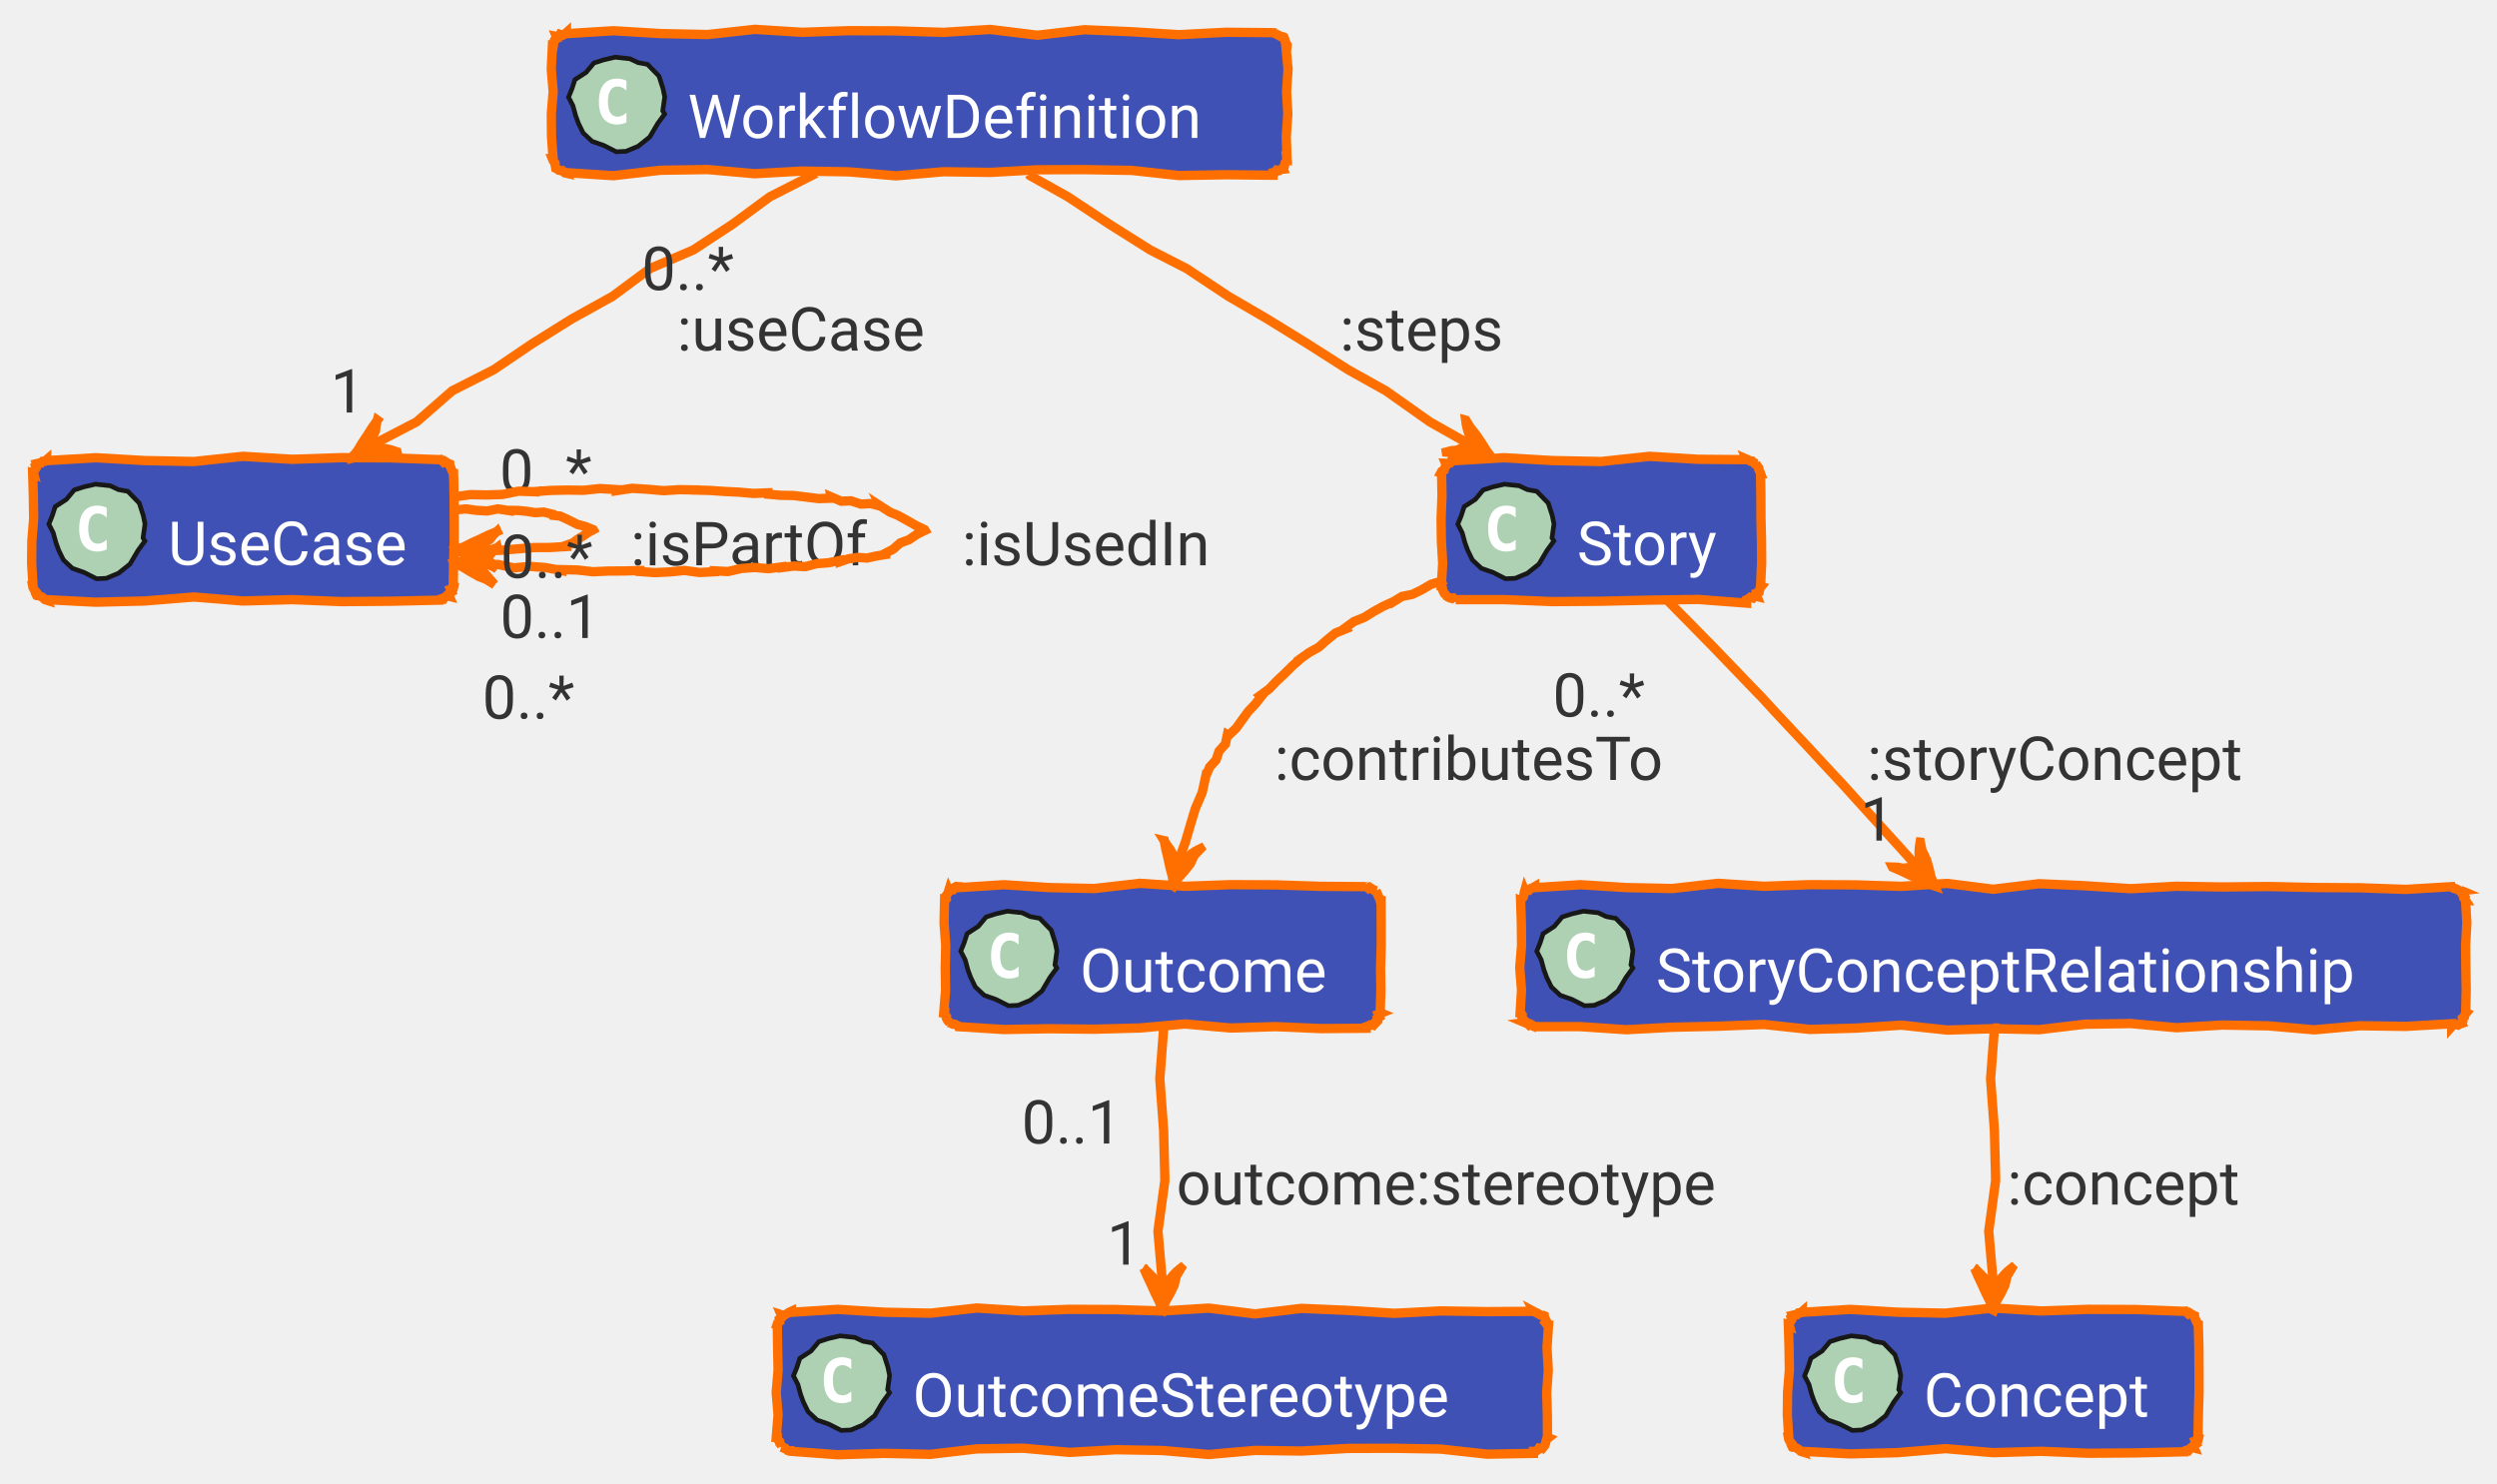
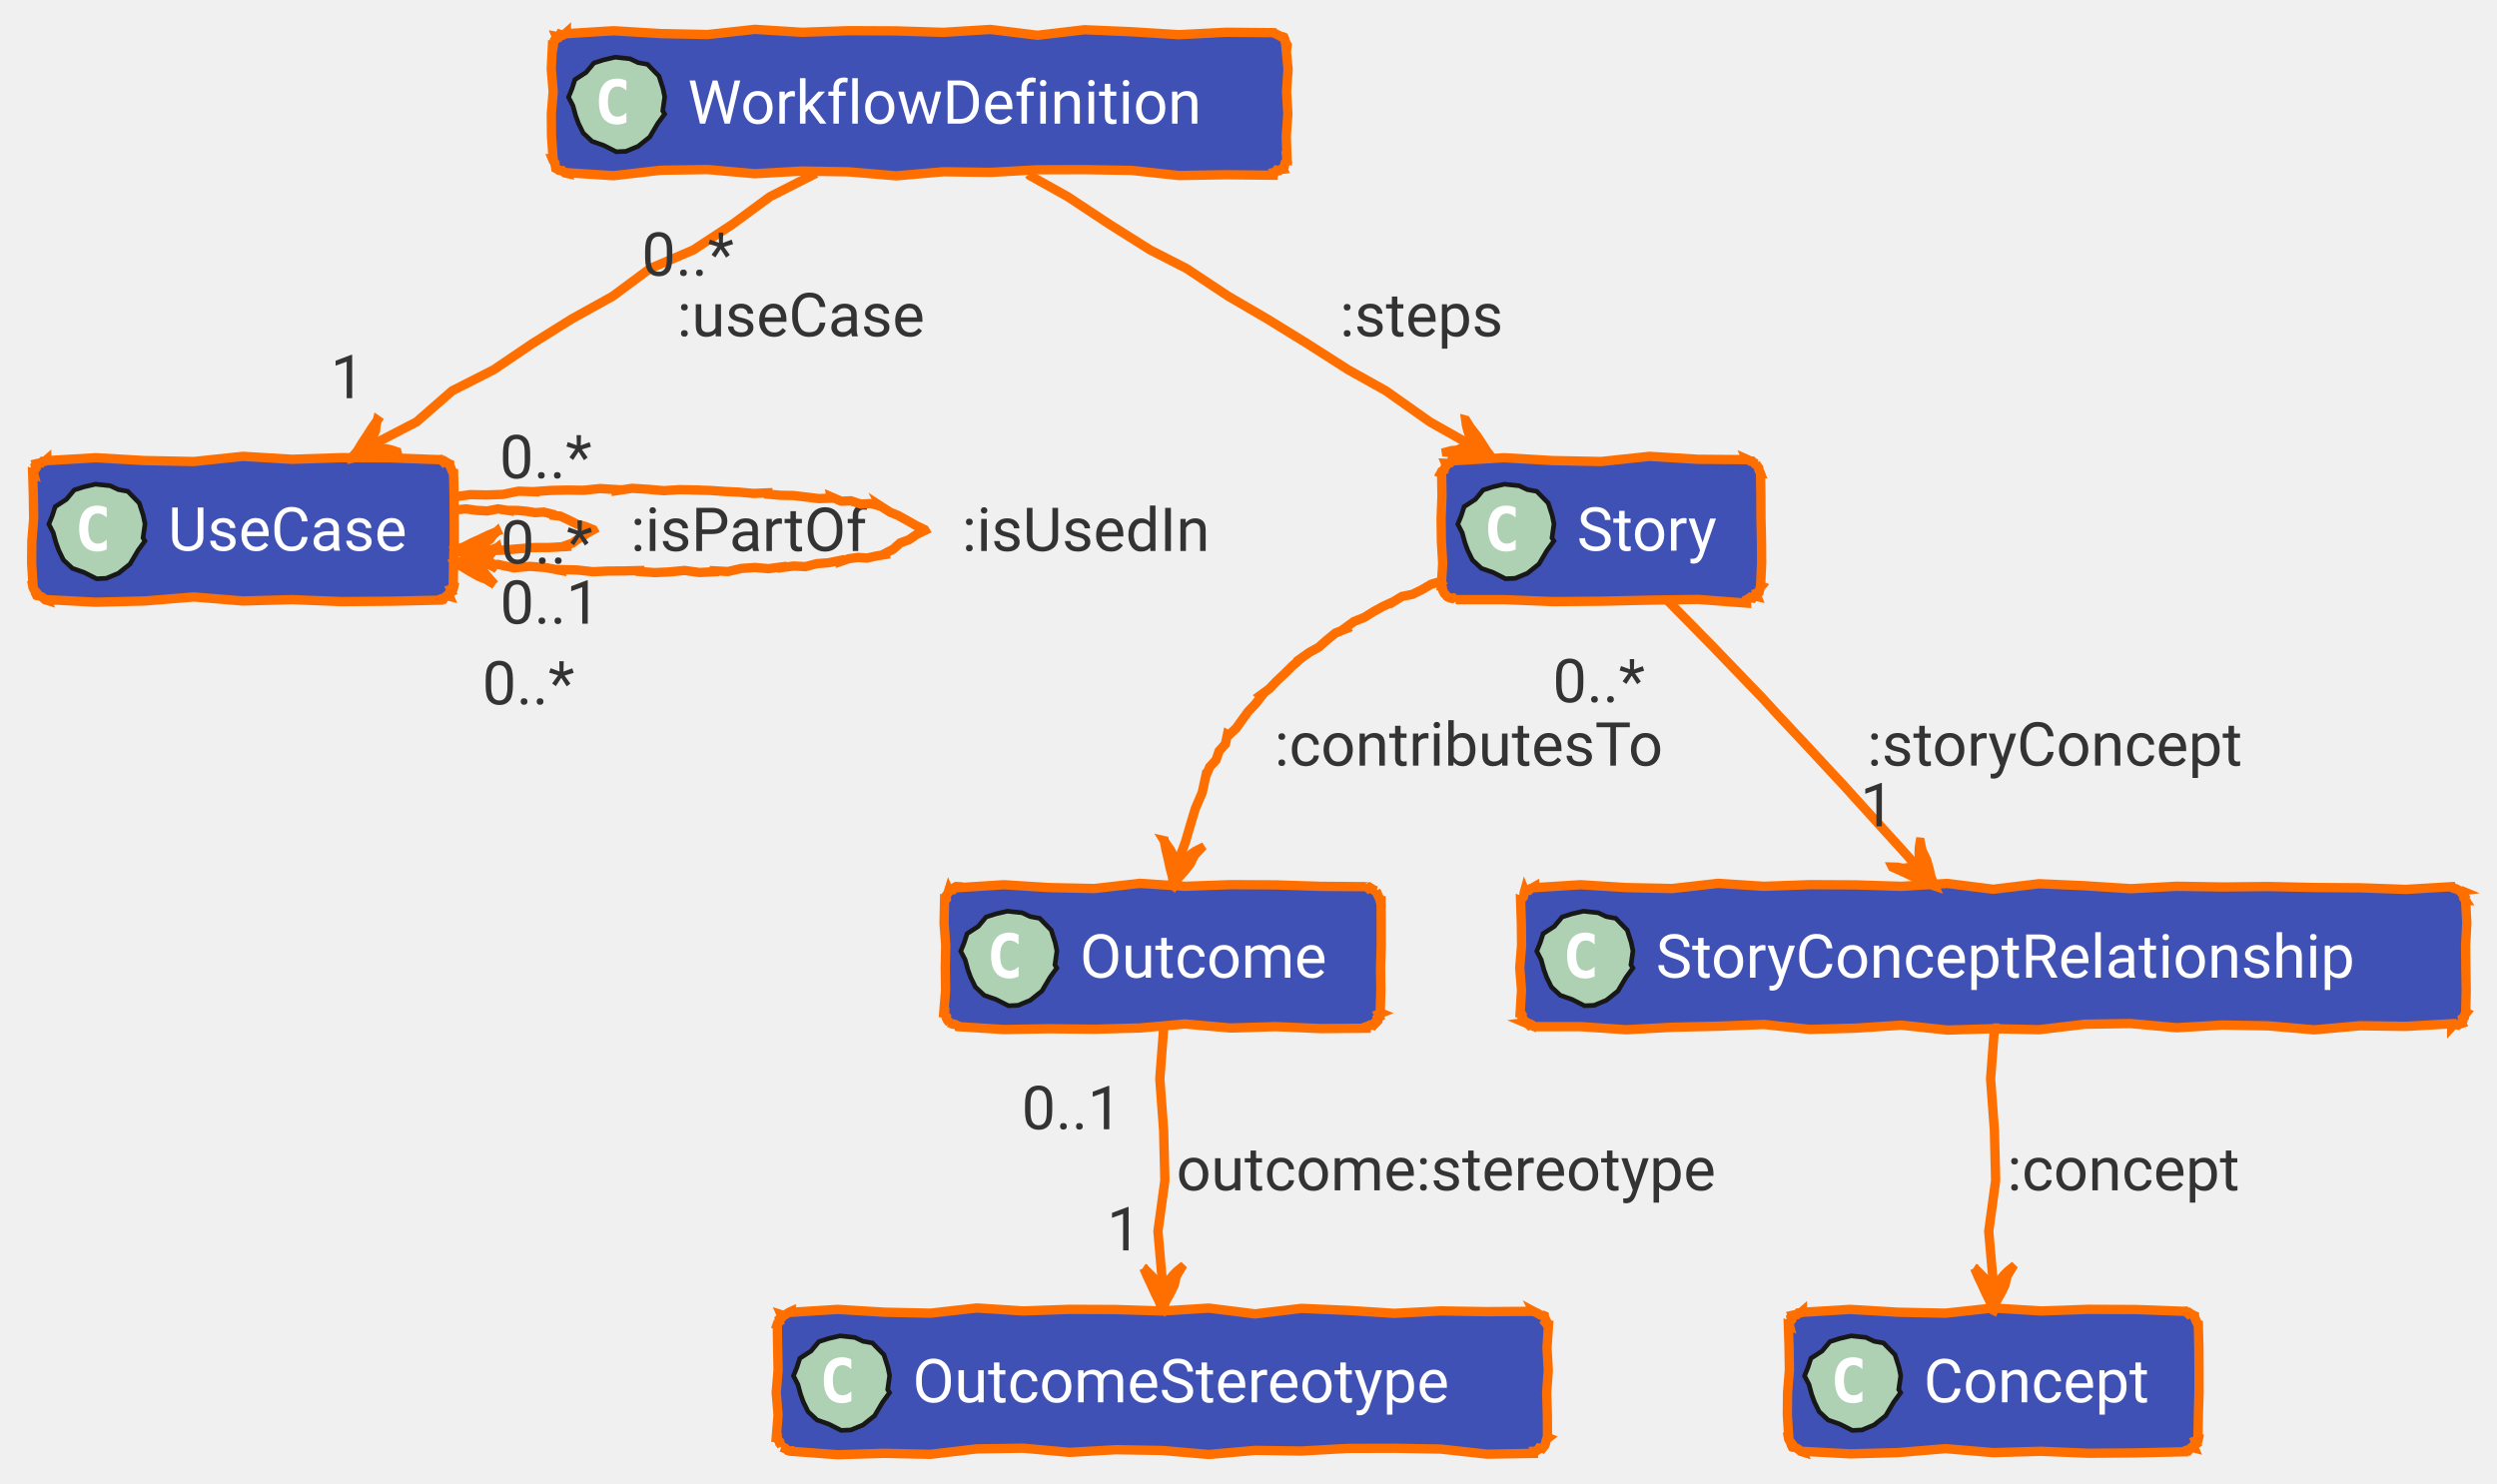
<svg xmlns="http://www.w3.org/2000/svg" xmlns:xlink="http://www.w3.org/1999/xlink" contentStyleType="text/css" data-diagram-type="CLASS" height="318px" preserveAspectRatio="none" style="width:535px;height:318px;" version="1.1" viewBox="0 0 535 318" width="535px" zoomAndPan="magnify">
  <defs />
  <g>
    <g class="entity" data-qualified-name="WorkflowDefinition" data-source-line="62" id="ent0002">
      <a href="/concept/workflow/#ontology" target="_top" title="/concept/workflow/#ontology" xlink:actuate="onRequest" xlink:href="/concept/workflow/#ontology" xlink:show="new" xlink:title="/concept/workflow/#ontology" xlink:type="simple">
        <polygon fill="#4051B5" points="121.35,7,121.35,7.21,131.444,6.586,141.537,7.193,151.631,7.4,161.725,6.287,171.818,6.922,181.912,6.574,192.006,6.617,202.099,6.932,212.193,6.309,222.286,7.554,232.38,6.37,242.474,6.802,252.567,7.432,262.661,6.914,272.755,7,272.764,7.021,273.175,7.166,273.626,7.407,274.058,7.601,274.527,7.883,274.876,7.879,275.083,7.964,275.261,8.39,275.306,8.76,275.546,9.211,275.795,9.665,275.755,10,275.514,10,275.981,14.8,275.656,19.6,275.933,24.4,275.59,29.2,275.755,34,275.734,33.991,275.807,34.519,275.388,34.842,275.26,35.286,275.156,35.74,274.876,36.121,274.929,36.249,274.451,36.296,274.064,36.561,273.53,36.472,273.215,36.912,272.755,37,272.755,37.548,262.661,37.444,252.567,37.613,242.474,36.517,232.38,36.348,222.286,36.379,212.193,36.941,202.099,36.803,192.006,37.681,181.912,36.825,171.818,36.657,161.725,37.228,151.631,36.333,141.537,36.481,131.444,37.649,121.35,37,121.406,37.134,121.019,37.05,120.46,36.549,120.118,36.571,119.728,36.479,119.229,36.121,119.083,36.061,119.023,35.685,118.916,35.289,118.902,34.932,118.524,34.424,118.35,34,118.504,34,118.165,29.2,118.124,24.4,118.518,19.6,118.111,14.8,118.35,10,118.507,10.065,118.589,9.602,118.619,9.117,118.768,8.682,119.194,8.361,119.229,7.879,119.191,7.787,119.728,7.885,120.007,7.357,120.58,7.542,120.987,7.325,121.35,7" style="stroke:#FF6F00;stroke-width:2;" />
        <polygon fill="#ADD1B2" points="142.405,24.432,140.939,26.435,139.206,29.369,136.726,31.346,134.12,32.427,132.043,32.521,129.372,31.169,126.853,30.285,124.941,28.492,123.937,26.439,123.342,24.804,122.76,22.669,121.814,20.831,122.541,19.037,123.177,17.072,125.567,15.518,127.249,13.501,129.33,12.831,131.805,12.255,134.978,12.597,136.715,13.417,138.736,13.788,141.193,16.305,142.049,18.963,142.421,20.776,142,23.764" style="stroke:#181818;stroke-width:1;" />
        <path d="M134.209,26.234 Q133.772,26.453 133.272,26.562 Q132.787,26.688 132.256,26.688 Q130.334,26.688 129.319,25.422 Q128.319,24.156 128.319,21.766 Q128.319,19.375 129.319,18.109 Q130.334,16.844 132.256,16.844 Q132.787,16.844 133.287,16.969 Q133.787,17.078 134.209,17.312 L134.209,19.391 Q133.725,18.953 133.272,18.75 Q132.819,18.531 132.334,18.531 Q131.319,18.531 130.787,19.359 Q130.256,20.172 130.256,21.766 Q130.256,23.375 130.787,24.188 Q131.319,25 132.334,25 Q132.819,25 133.272,24.797 Q133.725,24.594 134.209,24.141 L134.209,26.234 Z " fill="#FFFFFF" />
-         <text fill="#FFFFFF" font-family="'Roboto'" font-size="13" lengthAdjust="spacing" textLength="123.405" x="147.35" y="29.566">WorkflowDefinition</text>
+         <text fill="#FFFFFF" font-family="'Roboto'" font-size="13" lengthAdjust="spacing" textLength="123.405" x="147.35" y="26.5">WorkflowDefinition</text>
      </a>
    </g>
    <g class="entity" data-qualified-name="UseCase" data-source-line="63" id="ent0003">
      <a href="/concept/use-case/#ontology" target="_top" title="/concept/use-case/#ontology" xlink:actuate="onRequest" xlink:href="/concept/use-case/#ontology" xlink:show="new" xlink:title="/concept/use-case/#ontology" xlink:type="simple">
        <polygon fill="#4051B5" points="10,98.5,10,98.71,20.513,98.086,31.025,98.693,41.538,98.9,52.05,97.787,62.563,98.422,73.075,98.073,83.588,98.117,94.101,98.5,94.092,98.479,94.437,98.463,95.02,99.022,95.293,98.833,95.772,99.142,96.222,99.379,96.355,99.434,96.371,99.792,96.594,100.236,96.739,100.647,96.98,101.099,97.101,101.5,97.18,101.5,97.296,106.3,97.324,111.1,97.327,115.9,97.186,120.7,97.101,125.5,97.243,125.559,97.141,126.014,96.527,126.257,96.782,126.859,96.306,127.159,96.222,127.621,96.29,127.786,95.734,127.645,95.365,127.952,95.044,128.377,94.519,128.309,94.101,128.5,94.101,128.605,83.588,128.839,73.075,128.916,62.563,128.496,52.05,128.787,41.538,127.928,31.025,128.784,20.513,129.048,10,128.5,10.057,128.637,9.654,128.513,9.09,128,8.644,127.772,8.224,127.606,7.879,127.621,7.861,127.614,7.642,127.172,7.737,126.86,7.298,126.326,7.07,125.88,7,125.5,7.076,125.5,6.778,120.7,6.827,115.9,7.216,111.1,7.145,106.3,7,101.5,7.226,101.594,7.077,101.035,7.45,100.692,7.709,100.302,7.558,99.743,7.879,99.379,7.867,99.349,8.319,99.242,8.81,99.228,9.151,98.85,9.635,98.818,10,98.5" style="stroke:#FF6F00;stroke-width:2;" />
        <polygon fill="#ADD1B2" points="31.055,115.932,29.589,117.935,27.856,120.869,25.376,122.846,22.77,123.927,20.693,124.021,18.022,122.669,15.503,121.785,13.591,119.992,12.587,117.939,11.992,116.304,11.41,114.169,10.464,112.331,11.191,110.537,11.828,108.572,14.217,107.018,15.899,105.001,17.98,104.331,20.455,103.755,23.628,104.097,25.366,104.917,27.386,105.288,29.843,107.805,30.699,110.463,31.071,112.276,30.65,115.263" style="stroke:#181818;stroke-width:1;" />
        <path d="M22.859,117.734 Q22.422,117.953 21.922,118.062 Q21.438,118.188 20.906,118.188 Q18.984,118.188 17.969,116.922 Q16.969,115.656 16.969,113.266 Q16.969,110.875 17.969,109.609 Q18.984,108.344 20.906,108.344 Q21.438,108.344 21.938,108.469 Q22.438,108.578 22.859,108.812 L22.859,110.891 Q22.375,110.453 21.922,110.25 Q21.469,110.031 20.984,110.031 Q19.969,110.031 19.438,110.859 Q18.906,111.672 18.906,113.266 Q18.906,114.875 19.438,115.688 Q19.969,116.5 20.984,116.5 Q21.469,116.5 21.922,116.297 Q22.375,116.094 22.859,115.641 L22.859,117.734 Z " fill="#FFFFFF" />
-         <text fill="#FFFFFF" font-family="'Roboto'" font-size="13" lengthAdjust="spacing" textLength="56.101" x="36" y="121.066">UseCase</text>
+         <text fill="#FFFFFF" font-family="'Roboto'" font-size="13" lengthAdjust="spacing" textLength="56.101" x="36" y="118.001">UseCase</text>
      </a>
    </g>
    <g class="entity" data-qualified-name="Story" data-source-line="64" id="ent0004">
      <a href="/concept/story/#ontology" target="_top" title="/concept/story/#ontology" xlink:actuate="onRequest" xlink:href="/concept/story/#ontology" xlink:show="new" xlink:title="/concept/story/#ontology" xlink:type="simple">
        <polygon fill="#4051B5" points="311.88,98.5,311.88,98.71,322.27,98.086,332.66,98.693,343.05,98.9,353.44,97.787,363.831,98.422,374.221,98.5,374.166,98.369,374.596,98.558,375.061,98.831,375.405,98.814,375.988,99.373,376.342,99.379,376.148,99.298,376.457,99.778,376.827,100.282,376.843,100.641,377.066,101.084,377.221,101.5,377.21,101.5,377.28,106.3,377.3,111.1,377.416,115.9,377.445,120.7,377.221,125.5,377.43,125.587,377.123,125.957,377.012,126.408,376.91,126.862,376.296,127.105,376.342,127.621,376.429,127.83,375.88,127.706,375.562,128.137,375.006,127.996,374.636,128.303,374.221,128.5,374.221,129.242,363.831,128.451,353.44,128.605,343.05,128.839,332.66,128.916,322.27,128.496,311.88,128.5,311.917,128.589,311.383,128.148,311.068,128.236,310.677,128.142,310.24,127.934,309.759,127.621,309.947,127.7,309.434,127.135,309.206,126.69,309.04,126.269,309.038,125.917,308.88,125.5,308.815,125.5,309.107,120.7,308.822,115.9,308.766,111.1,308.956,106.3,308.88,101.5,308.675,101.415,308.896,101.01,309.431,100.734,309.541,100.283,309.809,99.897,309.759,99.379,309.718,99.28,310.224,99.301,310.683,99.209,310.971,98.706,311.443,98.646,311.88,98.5" style="stroke:#FF6F00;stroke-width:2;" />
        <polygon fill="#ADD1B2" points="332.935,115.932,331.469,117.935,329.736,120.869,327.256,122.846,324.65,123.927,322.573,124.021,319.902,122.669,317.383,121.785,315.471,119.992,314.467,117.939,313.872,116.304,313.29,114.169,312.344,112.331,313.071,110.537,313.707,108.572,316.098,107.018,317.779,105.001,319.86,104.331,322.335,103.755,325.508,104.097,327.245,104.917,329.266,105.288,331.723,107.805,332.579,110.463,332.951,112.276,332.53,115.263" style="stroke:#181818;stroke-width:1;" />
        <path d="M324.739,117.734 Q324.302,117.953 323.802,118.062 Q323.317,118.188 322.786,118.188 Q320.864,118.188 319.849,116.922 Q318.849,115.656 318.849,113.266 Q318.849,110.875 319.849,109.609 Q320.864,108.344 322.786,108.344 Q323.317,108.344 323.817,108.469 Q324.317,108.578 324.739,108.812 L324.739,110.891 Q324.255,110.453 323.802,110.25 Q323.349,110.031 322.864,110.031 Q321.849,110.031 321.317,110.859 Q320.786,111.672 320.786,113.266 Q320.786,114.875 321.317,115.688 Q321.849,116.5 322.864,116.5 Q323.349,116.5 323.802,116.297 Q324.255,116.094 324.739,115.641 L324.739,117.734 Z " fill="#FFFFFF" />
-         <text fill="#FFFFFF" font-family="'Roboto'" font-size="13" lengthAdjust="spacing" textLength="34.341" x="337.88" y="121.066">Story</text>
+         <text fill="#FFFFFF" font-family="'Roboto'" font-size="13" lengthAdjust="spacing" textLength="34.341" x="337.88" y="118.001">Story</text>
      </a>
    </g>
    <g class="entity" data-qualified-name="Outcome" data-source-line="65" id="ent0005">
      <a href="/concept/outcome/#ontology" target="_top" title="/concept/outcome/#ontology" xlink:actuate="onRequest" xlink:href="/concept/outcome/#ontology" xlink:show="new" xlink:title="/concept/outcome/#ontology" xlink:type="simple">
        <polygon fill="#4051B5" points="205.38,190,205.38,190.21,215.083,189.586,224.787,190.193,234.49,190.4,244.194,189.287,253.898,189.922,263.601,189.573,273.305,189.617,283.008,189.932,292.712,190,292.623,189.787,293.206,190.346,293.48,190.157,293.959,190.466,294.464,190.836,294.833,190.879,294.806,190.868,295.03,191.312,295.175,191.723,295.415,192.174,295.61,192.606,295.712,193,295.907,193,295.935,197.8,295.938,202.6,295.796,207.4,295.866,212.2,295.712,217,295.928,217.09,295.314,217.332,295.569,217.935,295.093,218.235,295.173,218.765,294.833,219.121,294.77,218.969,294.4,219.276,294.079,219.701,293.554,219.633,293.149,219.857,292.712,220,292.712,220.339,283.008,220.416,273.305,219.996,263.601,220.287,253.898,219.428,244.194,220.284,234.49,220.548,224.787,220.445,215.083,220.613,205.38,220,205.318,219.851,204.873,219.623,204.452,219.457,204.1,219.455,203.658,219.237,203.259,219.121,203.469,219.208,203.029,218.675,202.802,218.229,202.802,217.878,202.35,217.339,202.38,217,202.207,217,202.596,212.2,202.525,207.4,202.625,202.6,202.273,197.8,202.38,193,202.478,193.041,202.738,192.651,202.586,192.091,202.878,191.715,203.122,191.319,203.259,190.879,203.342,191.079,203.682,190.702,204.166,190.67,204.461,190.181,204.869,189.967,205.38,190" style="stroke:#FF6F00;stroke-width:2;" />
        <polygon fill="#ADD1B2" points="226.435,207.432,224.969,209.435,223.236,212.369,220.756,214.346,218.15,215.427,216.073,215.521,213.402,214.169,210.883,213.285,208.97,211.492,207.967,209.439,207.372,207.804,206.79,205.669,205.844,203.831,206.571,202.037,207.208,200.072,209.597,198.518,211.279,196.501,213.36,195.831,215.835,195.255,219.008,195.597,220.745,196.417,222.766,196.788,225.223,199.305,226.079,201.963,226.451,203.776,226.03,206.763" style="stroke:#181818;stroke-width:1;" />
        <path d="M218.239,209.234 Q217.802,209.453 217.302,209.562 Q216.817,209.688 216.286,209.688 Q214.364,209.688 213.349,208.422 Q212.349,207.156 212.349,204.766 Q212.349,202.375 213.349,201.109 Q214.364,199.844 216.286,199.844 Q216.817,199.844 217.317,199.969 Q217.817,200.078 218.239,200.312 L218.239,202.391 Q217.755,201.953 217.302,201.75 Q216.849,201.531 216.364,201.531 Q215.349,201.531 214.817,202.359 Q214.286,203.172 214.286,204.766 Q214.286,206.375 214.817,207.188 Q215.349,208 216.364,208 Q216.849,208 217.302,207.797 Q217.755,207.594 218.239,207.141 L218.239,209.234 Z " fill="#FFFFFF" />
-         <text fill="#FFFFFF" font-family="'Roboto'" font-size="13" lengthAdjust="spacing" textLength="59.331" x="231.38" y="212.566">Outcome</text>
+         <text fill="#FFFFFF" font-family="'Roboto'" font-size="13" lengthAdjust="spacing" textLength="59.331" x="231.38" y="209.5">Outcome</text>
      </a>
    </g>
    <g class="entity" data-qualified-name="OutcomeStereotype" data-source-line="66" id="ent0006">
      <a href="/concept/outcome/outcome-stereotype/#ontology" target="_top" title="/concept/outcome/outcome-stereotype/#ontology" xlink:actuate="onRequest" xlink:href="/concept/outcome/outcome-stereotype/#ontology" xlink:show="new" xlink:title="/concept/outcome/outcome-stereotype/#ontology" xlink:type="simple">
        <polygon fill="#4051B5" points="169.54,281,169.54,281.21,179.478,280.586,189.417,281.193,199.355,281.4,209.294,280.287,219.232,280.922,229.171,280.574,239.109,280.616,249.048,280.932,258.986,280.309,268.925,281.554,278.863,280.37,288.802,280.802,298.74,281.432,308.679,280.914,318.617,281.068,328.556,281,328.551,280.99,329.003,281.231,329.435,281.425,329.903,281.708,330.338,281.91,330.677,281.879,330.886,281.965,330.931,282.335,331.171,282.786,331.42,283.241,331.158,283.484,331.556,284,331.782,284,331.457,288.8,331.734,293.6,331.391,298.4,331.533,303.2,331.556,308,331.784,308.095,331.365,308.418,331.237,308.862,331.133,309.316,330.981,309.75,330.677,310.121,330.676,310.12,330.289,310.385,329.755,310.296,329.44,310.736,329.05,310.993,328.556,311,328.556,311.445,318.617,311.613,308.679,310.517,298.74,310.348,288.802,310.379,278.863,310.941,268.925,310.803,258.986,311.681,249.048,310.825,239.109,310.657,229.171,311.228,219.232,310.333,209.294,310.481,199.355,311.649,189.417,311.436,179.478,311.735,169.54,311,169.499,310.901,169.156,310.923,168.767,310.83,168.207,310.327,167.831,310.267,167.419,310.121,167.458,310.137,167.444,309.78,167.066,309.272,167.034,308.908,166.545,308.354,166.54,308,166.314,308,166.708,303.2,166.301,298.4,166.71,293.6,166.609,288.8,166.54,284,166.458,283.966,166.607,283.531,167.033,283.21,166.975,282.689,167.425,282.378,167.419,281.879,167.348,281.709,167.922,281.893,168.329,281.676,168.723,281.427,169.122,281.19,169.54,281" style="stroke:#FF6F00;stroke-width:2;" />
        <polygon fill="#ADD1B2" points="190.595,298.432,189.129,300.435,187.396,303.369,184.916,305.346,182.31,306.427,180.233,306.521,177.562,305.169,175.043,304.285,173.131,302.492,172.127,300.439,171.532,298.804,170.95,296.669,170.004,294.831,170.731,293.037,171.368,291.072,173.757,289.518,175.439,287.501,177.52,286.831,179.995,286.255,183.168,286.597,184.905,287.417,186.926,287.788,189.383,290.305,190.239,292.963,190.611,294.776,190.19,297.764" style="stroke:#181818;stroke-width:1;" />
        <path d="M182.399,300.234 Q181.962,300.453 181.462,300.562 Q180.977,300.688 180.446,300.688 Q178.524,300.688 177.509,299.422 Q176.509,298.156 176.509,295.766 Q176.509,293.375 177.509,292.109 Q178.524,290.844 180.446,290.844 Q180.977,290.844 181.477,290.969 Q181.977,291.078 182.399,291.312 L182.399,293.391 Q181.915,292.953 181.462,292.75 Q181.009,292.531 180.524,292.531 Q179.509,292.531 178.977,293.359 Q178.446,294.172 178.446,295.766 Q178.446,297.375 178.977,298.188 Q179.509,299 180.524,299 Q181.009,299 181.462,298.797 Q181.915,298.594 182.399,298.141 L182.399,300.234 Z " fill="#FFFFFF" />
-         <text fill="#FFFFFF" font-family="'Roboto'" font-size="13" lengthAdjust="spacing" textLength="131.016" x="195.54" y="303.566">OutcomeStereotype</text>
+         <text fill="#FFFFFF" font-family="'Roboto'" font-size="13" lengthAdjust="spacing" textLength="131.016" x="195.54" y="300.5">OutcomeStereotype</text>
      </a>
    </g>
    <g class="entity" data-qualified-name="Concept" data-source-line="67" id="ent0007">
      <a href="/concept/concept/#ontology" target="_top" title="/concept/concept/#ontology" xlink:actuate="onRequest" xlink:href="/concept/concept/#ontology" xlink:show="new" xlink:title="/concept/concept/#ontology" xlink:type="simple">
        <polygon fill="#4051B5" points="386.17,281,386.17,281.21,396.391,280.586,406.611,281.193,416.832,281.4,427.052,280.287,437.273,280.922,447.493,280.574,457.714,280.616,467.935,281,467.926,280.979,468.271,280.963,468.854,281.522,469.127,281.333,469.606,281.642,470.056,281.879,470.189,281.934,470.205,282.292,470.428,282.736,470.573,283.147,470.814,283.599,470.935,284,471.014,284,471.13,288.8,471.158,293.6,471.161,298.4,471.019,303.2,470.935,308,471.077,308.059,470.975,308.514,470.361,308.757,470.616,309.359,470.14,309.659,470.056,310.121,470.124,310.286,469.569,310.145,469.199,310.452,468.878,310.877,468.353,310.809,467.935,311,467.935,311.105,457.714,311.339,447.493,311.416,437.273,310.996,427.052,311.287,416.832,310.428,406.611,311.284,396.391,311.548,386.17,311,386.227,311.137,385.824,311.013,385.26,310.5,384.814,310.272,384.394,310.106,384.049,310.121,384.031,310.114,383.812,309.672,383.907,309.36,383.468,308.826,383.24,308.38,383.17,308,383.246,308,382.948,303.2,382.997,298.4,383.386,293.6,383.315,288.8,383.17,284,383.396,284.094,383.247,283.535,383.62,283.192,383.879,282.803,383.728,282.243,384.049,281.879,384.036,281.849,384.489,281.742,384.98,281.728,385.321,281.35,385.805,281.318,386.17,281" style="stroke:#FF6F00;stroke-width:2;" />
        <polygon fill="#ADD1B2" points="407.225,298.432,405.759,300.435,404.026,303.369,401.546,305.346,398.94,306.427,396.863,306.521,394.192,305.169,391.673,304.285,389.76,302.492,388.757,300.439,388.162,298.804,387.58,296.669,386.634,294.831,387.361,293.037,387.998,291.072,390.387,289.518,392.069,287.501,394.15,286.831,396.625,286.255,399.798,286.597,401.536,287.417,403.556,287.788,406.013,290.305,406.869,292.963,407.241,294.776,406.82,297.764" style="stroke:#181818;stroke-width:1;" />
        <path d="M399.029,300.234 Q398.592,300.453 398.092,300.562 Q397.608,300.688 397.076,300.688 Q395.154,300.688 394.139,299.422 Q393.139,298.156 393.139,295.766 Q393.139,293.375 394.139,292.109 Q395.154,290.844 397.076,290.844 Q397.608,290.844 398.108,290.969 Q398.608,291.078 399.029,291.312 L399.029,293.391 Q398.545,292.953 398.092,292.75 Q397.639,292.531 397.154,292.531 Q396.139,292.531 395.608,293.359 Q395.076,294.172 395.076,295.766 Q395.076,297.375 395.608,298.188 Q396.139,299 397.154,299 Q397.639,299 398.092,298.797 Q398.545,298.594 399.029,298.141 L399.029,300.234 Z " fill="#FFFFFF" />
-         <text fill="#FFFFFF" font-family="'Roboto'" font-size="13" lengthAdjust="spacing" textLength="53.765" x="412.17" y="303.566">Concept</text>
+         <text fill="#FFFFFF" font-family="'Roboto'" font-size="13" lengthAdjust="spacing" textLength="53.765" x="412.17" y="300.5">Concept</text>
      </a>
    </g>
    <g class="entity" data-qualified-name="StoryConceptRelationship" data-source-line="68" id="ent0008">
      <a href="/concept/concept/story-concept-relationship/#ontology" target="_top" title="/concept/concept/story-concept-relationship/#ontology" xlink:actuate="onRequest" xlink:href="/concept/concept/story-concept-relationship/#ontology" xlink:show="new" xlink:title="/concept/concept/story-concept-relationship/#ontology" xlink:type="simple">
        <polygon fill="#4051B5" points="328.8,190,328.8,190.21,338.625,189.586,348.449,190.193,358.274,190.4,368.098,189.287,377.923,189.922,387.748,189.573,397.572,189.617,407.397,189.932,417.221,189.309,427.046,190.554,436.871,189.37,446.695,189.802,456.52,190.432,466.344,189.914,476.169,190.068,485.994,189.968,495.818,190.179,505.643,190.239,515.468,190.586,525.292,190,525.378,190.207,525.803,190.385,526.173,190.43,526.624,190.67,527.079,190.919,527.413,190.879,527.191,190.787,527.798,191.389,527.674,191.689,528.105,192.22,527.964,192.513,528.292,193,528.269,193,528.539,197.8,528.276,202.6,528.327,207.4,528.405,212.2,528.292,217,528.42,217.053,528.115,217.424,528.029,217.885,527.589,218.2,527.677,218.733,527.413,219.121,527.483,219.29,527.046,219.434,526.643,219.662,526.079,219.5,525.633,219.623,525.292,220,525.292,219.379,515.468,219.941,505.643,219.804,495.818,220.681,485.994,219.825,476.169,219.657,466.344,220.228,456.52,219.333,446.695,219.481,436.871,220.649,427.046,220.436,417.221,220.734,407.397,219.678,397.572,220.319,387.748,220.59,377.923,219.528,368.098,219.904,358.274,220.126,348.449,220.652,338.625,219.996,328.8,220,328.859,220.143,328.305,219.654,327.865,219.44,327.591,219.628,327.012,219.076,326.679,219.121,326.835,219.186,326.567,218.723,326.245,218.239,326.043,217.803,326.117,217.483,325.8,217,325.7,217,325.997,212.2,325.616,207.4,326.006,202.6,325.961,197.8,325.8,193,325.875,193.031,325.99,192.582,326.375,192.244,326.516,191.805,326.555,191.325,326.679,190.879,326.713,190.961,327.086,190.663,327.619,190.748,327.971,190.399,328.398,190.229,328.8,190" style="stroke:#FF6F00;stroke-width:2;" />
        <polygon fill="#ADD1B2" points="349.855,207.432,348.389,209.435,346.656,212.369,344.176,214.346,341.57,215.427,339.493,215.521,336.822,214.169,334.303,213.285,332.39,211.492,331.387,209.439,330.792,207.804,330.21,205.669,329.264,203.831,329.991,202.037,330.627,200.072,333.017,198.518,334.699,196.501,336.78,195.831,339.255,195.255,342.428,195.597,344.166,196.417,346.186,196.788,348.643,199.305,349.499,201.963,349.871,203.776,349.45,206.763" style="stroke:#181818;stroke-width:1;" />
        <path d="M341.659,209.234 Q341.222,209.453 340.722,209.562 Q340.238,209.688 339.706,209.688 Q337.784,209.688 336.769,208.422 Q335.769,207.156 335.769,204.766 Q335.769,202.375 336.769,201.109 Q337.784,199.844 339.706,199.844 Q340.238,199.844 340.738,199.969 Q341.238,200.078 341.659,200.312 L341.659,202.391 Q341.175,201.953 340.722,201.75 Q340.269,201.531 339.784,201.531 Q338.769,201.531 338.238,202.359 Q337.706,203.172 337.706,204.766 Q337.706,206.375 338.238,207.188 Q338.769,208 339.784,208 Q340.269,208 340.722,207.797 Q341.175,207.594 341.659,207.141 L341.659,209.234 Z " fill="#FFFFFF" />
-         <text fill="#FFFFFF" font-family="'Roboto'" font-size="13" lengthAdjust="spacing" textLength="168.492" x="354.8" y="212.566">StoryConceptRelationship</text>
+         <text fill="#FFFFFF" font-family="'Roboto'" font-size="13" lengthAdjust="spacing" textLength="168.492" x="354.8" y="209.5">StoryConceptRelationship</text>
      </a>
    </g>
    <g class="link" data-entity-1="ent0002" data-entity-2="ent0003" data-link-type="dependency" data-source-line="71" id="lnk9">
      <path d="M173.75,37.38 L173.897,37.618 L164.973,42.149 L156.912,48.077 L148.57,53.55 L139.303,57.526 L131.262,63.486 L122.531,68.329 L114.074,73.617 L105.808,79.214 L96.885,83.746 L89.27,90.397 L80.395,95.008" fill="none" style="stroke:#FF6F00;stroke-width:2;" />
      <polygon fill="#FF6F00" points="75.29,98.16,75.299,98.229,77.223,97.758,79.202,97.694,81.163,97.497,83.066,96.864,85.049,96.835,85.043,96.81,83.916,96.436,82.818,96.19,81.741,96.032,80.592,95.569,79.544,95.533,79.724,95.576,79.6,94.384,80.001,93.316,80.466,92.263,80.558,91.123,80.846,90.028,80.865,90.041,79.726,91.648,78.673,93.314,77.578,94.952,76.562,96.644,75.29,98.16" style="stroke:#FF6F00;stroke-width:2;" />
-       <text fill="#333333" font-family="'Roboto'" font-size="13" lengthAdjust="spacing" textLength="59.205" x="145.05" y="75.133">:useCase</text>
-       <text fill="#333333" font-family="'Roboto'" font-size="13" lengthAdjust="spacing" textLength="23.036" x="137.485" y="62.153">0..*</text>
-       <text fill="#333333" font-family="'Roboto'" font-size="13" lengthAdjust="spacing" textLength="8.271" x="70.828" y="88.396">1</text>
+       <text fill="#333333" font-family="'Roboto'" font-size="13" lengthAdjust="spacing" textLength="59.205" x="145.05" y="72.067">:useCase</text>
+       <text fill="#333333" font-family="'Roboto'" font-size="13" lengthAdjust="spacing" textLength="23.036" x="137.485" y="59.087">0..*</text>
+       <text fill="#333333" font-family="'Roboto'" font-size="13" lengthAdjust="spacing" textLength="8.271" x="70.828" y="85.33">1</text>
    </g>
    <g class="link" data-entity-1="ent0003" data-entity-2="ent0003" data-link-type="dependency" data-source-line="74" id="lnk10">
      <path d="M97.48,109.19 L97.482,109.283 L99.779,109.05 L102.087,109.364 L104.391,109.499 L106.684,109.048 L108.993,109.409 L108.99,109.375 L110.861,109.379 L112.746,109.556 L114.641,109.854 L116.501,109.737 L118.41,110.201 L118.497,110.431 L120.049,110.599 L121.855,111.439 L123.692,112.36 L125.349,112.805 L127.1,113.5 L127.115,113.526 L125.955,114.151 L124.864,114.895 L123.74,115.581 L122.679,116.377 L121.41,116.815 L121.427,117.113 L117.841,117.322 L114.244,117.339 L110.664,117.638 L107.084,117.949 L103.48,117.843" fill="none" style="stroke:#FF6F00;stroke-width:2;" />
      <polygon fill="#FF6F00" points="97.48,117.81,97.509,117.874,99.219,118.494,101.098,119.489,102.921,120.361,104.564,120.833,106.458,121.86,106.439,121.841,105.561,120.955,104.776,120.161,104.055,119.43,103.112,118.48,102.48,117.838,102.61,117.969,103.137,116.893,104.042,116.2,104.994,115.553,105.677,114.635,106.502,113.86,106.511,113.88,104.693,114.64,102.917,115.494,101.121,116.303,99.363,117.199,97.48,117.81" style="stroke:#FF6F00;stroke-width:2;" />
-       <text fill="#333333" font-family="'Roboto'" font-size="13" lengthAdjust="spacing" textLength="55.821" x="135.1" y="121.133">:isPartOf</text>
-       <text fill="#333333" font-family="'Roboto'" font-size="13" lengthAdjust="spacing" textLength="23.036" x="107.033" y="105.562">0..*</text>
-       <text fill="#333333" font-family="'Roboto'" font-size="13" lengthAdjust="spacing" textLength="24.807" x="107.146" y="136.721">0..1</text>
+       <text fill="#333333" font-family="'Roboto'" font-size="13" lengthAdjust="spacing" textLength="55.821" x="135.1" y="118.067">:isPartOf</text>
+       <text fill="#333333" font-family="'Roboto'" font-size="13" lengthAdjust="spacing" textLength="23.036" x="107.033" y="102.496">0..*</text>
+       <text fill="#333333" font-family="'Roboto'" font-size="13" lengthAdjust="spacing" textLength="24.807" x="107.146" y="133.655">0..1</text>
    </g>
    <g class="link" data-entity-1="ent0003" data-entity-2="ent0003" data-link-type="dependency" data-source-line="75" id="lnk11">
      <path d="M97.33,106.38 L97.335,106.473 L100.767,105.995 L104.23,106.063 L107.683,105.953 L111.102,105.258 L114.568,105.373 L114.567,105.338 L118.058,105.09 L121.554,105.016 L125.052,105.064 L128.54,104.694 L132.043,104.908 L132.044,105.154 L135.427,104.643 L138.814,104.851 L142.201,105.146 L145.586,104.932 L148.972,104.985 L148.973,105.016 L152.092,105.095 L155.216,105.312 L158.338,105.463 L161.465,105.741 L164.575,105.605 L164.601,105.902 L167.3,106.138 L169.983,106.182 L172.69,106.507 L175.398,106.845 L178.07,106.766 L178.02,106.45 L180.24,107.405 L182.292,107.318 L184.472,108.023 L186.521,107.912 L188.677,108.47 L188.663,108.443 L190.717,109.766 L192.436,110.463 L194.353,111.529 L196.286,112.627 L198.1,113.5 L198.195,113.659 L196.401,114.519 L194.771,115.65 L192.876,116.343 L191.375,117.689 L189.612,118.601 L189.656,118.841 L187.718,119.151 L185.802,119.579 L183.784,119.456 L181.841,119.737 L179.963,120.377 L179.936,120.102 L177.481,120.6 L174.996,120.788 L172.555,121.425 L170.038,121.296 L167.566,121.622 L167.559,121.47 L164.67,121.864 L161.75,121.607 L158.852,121.813 L155.977,122.472 L153.062,122.325 L153.064,122.519 L149.871,122.681 L146.672,122.242 L143.481,122.557 L140.287,122.707 L137.091,122.475 L137.086,122.265 L133.73,122.35 L130.374,122.366 L127.02,122.517 L123.653,122.142 L120.294,122.062 L120.306,122.267 L116.884,121.618 L113.484,121.366 L110.118,121.692 L106.691,120.953 L103.313,121.074" fill="none" style="stroke:#FF6F00;stroke-width:2;" />
      <polygon fill="#FF6F00" points="97.33,120.62,97.363,120.682,98.999,121.432,100.829,122.544,102.596,123.539,104.155,124.146,106.002,125.289,105.982,125.272,105.157,124.338,104.43,123.49,103.773,122.7,102.878,121.706,102.316,120.998,102.436,121.138,103.037,120.102,103.989,119.474,104.984,118.896,105.73,118.028,106.607,117.312,106.614,117.334,104.748,117.964,102.916,118.691,101.067,119.372,99.251,120.142,97.33,120.62" style="stroke:#FF6F00;stroke-width:2;" />
-       <text fill="#333333" font-family="'Roboto'" font-size="13" lengthAdjust="spacing" textLength="59.376" x="206.1" y="121.133">:isUsedIn</text>
-       <text fill="#333333" font-family="'Roboto'" font-size="13" lengthAdjust="spacing" textLength="23.036" x="107.231" y="123.841">0..*</text>
-       <text fill="#333333" font-family="'Roboto'" font-size="13" lengthAdjust="spacing" textLength="23.036" x="103.333" y="154.022">0..*</text>
+       <text fill="#333333" font-family="'Roboto'" font-size="13" lengthAdjust="spacing" textLength="59.376" x="206.1" y="118.067">:isUsedIn</text>
+       <text fill="#333333" font-family="'Roboto'" font-size="13" lengthAdjust="spacing" textLength="23.036" x="107.231" y="120.776">0..*</text>
+       <text fill="#333333" font-family="'Roboto'" font-size="13" lengthAdjust="spacing" textLength="23.036" x="103.333" y="150.956">0..*</text>
    </g>
    <g class="link" data-entity-1="ent0002" data-entity-2="ent0004" data-link-type="dependency" data-source-line="78" id="lnk12">
      <path d="M220.51,37.38 L220.656,37.619 L228.769,42.149 L237.74,48.08 L246.432,53.555 L254.204,57.53 L263.195,63.493 L271.499,68.337 L280.077,73.626 L288.844,79.225 L296.958,83.757 L306.373,90.413 L314.535,95.024" fill="none" style="stroke:#FF6F00;stroke-width:2;" />
      <polygon fill="#FF6F00" points="319.65,98.16,319.708,98.2,318.42,96.459,317.47,94.951,316.411,93.367,314.989,91.534,314.068,90.046,314.043,90.04,314.194,91.113,314.472,92.216,314.838,93.341,314.899,94.392,315.387,95.546,315.43,95.726,314.238,95.606,313.172,96.01,312.12,96.478,310.98,96.574,309.887,96.866,309.89,96.888,311.838,97.114,313.8,97.442,315.755,97.721,317.723,98.095,319.65,98.16" style="stroke:#FF6F00;stroke-width:2;" />
-       <text fill="#333333" font-family="'Roboto'" font-size="13" lengthAdjust="spacing" textLength="39.273" x="287.05" y="75.133">:steps</text>
+       <text fill="#333333" font-family="'Roboto'" font-size="13" lengthAdjust="spacing" textLength="39.273" x="287.05" y="72.067">:steps</text>
    </g>
    <g class="link" data-entity-1="ent0005" data-entity-2="ent0006" data-link-type="dependency" data-source-line="81" id="lnk13">
      <path d="M249.05,220.3 L249.33,220.3 L248.498,231.188 L249.308,242.076 L249.583,252.964 L248.099,263.852 L249.05,274.74" fill="none" style="stroke:#FF6F00;stroke-width:2;" />
      <polygon fill="#FF6F00" points="249.05,280.74,249.114,280.769,249.724,278.884,250.709,277.166,251.572,275.394,252.033,273.443,253.05,271.74,253.032,271.722,252.149,272.44,251.36,273.25,250.634,274.124,249.687,274.777,249.05,275.74,249.18,275.87,248.101,274.791,247.403,274.093,246.752,273.442,245.83,272.52,245.05,271.74,245.071,271.749,245.84,273.536,246.704,275.364,247.523,277.172,248.428,279.019,249.05,280.74" style="stroke:#FF6F00;stroke-width:2;" />
-       <text fill="#333333" font-family="'Roboto'" font-size="13" lengthAdjust="spacing" textLength="131.638" x="252.05" y="258.133">outcome:stereotype</text>
-       <text fill="#333333" font-family="'Roboto'" font-size="13" lengthAdjust="spacing" textLength="24.807" x="218.887" y="245.048">0..1</text>
-       <text fill="#333333" font-family="'Roboto'" font-size="13" lengthAdjust="spacing" textLength="8.271" x="237.181" y="271.002">1</text>
+       <text fill="#333333" font-family="'Roboto'" font-size="13" lengthAdjust="spacing" textLength="131.638" x="252.05" y="255.067">outcome:stereotype</text>
+       <text fill="#333333" font-family="'Roboto'" font-size="13" lengthAdjust="spacing" textLength="24.807" x="218.887" y="241.982">0..1</text>
+       <text fill="#333333" font-family="'Roboto'" font-size="13" lengthAdjust="spacing" textLength="8.271" x="237.181" y="267.936">1</text>
    </g>
    <g class="link" data-entity-1="ent0004" data-entity-2="ent0005" data-link-type="dependency" data-source-line="84" id="lnk14">
      <path d="M308.75,124.47 L308.788,124.555 L306.616,125.208 L304.665,126.362 L302.642,127.353 L300.383,127.807 L298.451,129.005 L298.434,128.974 L296.313,129.948 L294.275,131.075 L292.295,132.309 L290.116,133.176 L288.215,134.556 L288.355,134.759 L286.127,135.654 L284.308,137.14 L282.538,138.699 L280.479,139.838 L278.572,141.197 L278.592,141.22 L276.858,142.747 L275.217,144.377 L273.531,145.957 L271.93,147.631 L270.05,149 L270.284,149.185 L268.928,150.9 L267.421,152.494 L266.136,154.264 L264.86,156.042 L263.257,157.56 L262.978,157.403 L262.551,159.433 L261.203,160.946 L260.555,162.852 L259.187,164.354 L258.41,166.187 L258.381,166.178 L257.58,169.837 L256.103,173.277 L255.025,176.847 L253.981,180.427 L252.694,183.929" fill="none" style="stroke:#FF6F00;stroke-width:2;" />
      <polygon fill="#FF6F00" points="251.41,189.79,251.466,189.832,252.465,188.121,253.795,186.654,255.018,185.108,255.885,183.301,257.244,181.855,257.23,181.833,256.214,182.345,255.269,182.968,254.373,183.666,253.309,184.102,252.48,184.906,252.636,185.005,251.693,183.84,251.204,182.965,250.771,182.125,250.015,181.08,249.429,180.142,249.451,180.147,249.815,182.07,250.28,184.013,250.696,185.947,251.205,187.9,251.41,189.79" style="stroke:#FF6F00;stroke-width:2;" />
-       <text fill="#333333" font-family="'Roboto'" font-size="13" lengthAdjust="spacing" textLength="94.028" x="273.05" y="167.133">:contributesTo</text>
+       <text fill="#333333" font-family="'Roboto'" font-size="13" lengthAdjust="spacing" textLength="94.028" x="273.05" y="164.067">:contributesTo</text>
    </g>
    <g class="link" data-entity-1="ent0004" data-entity-2="ent0008" data-link-type="dependency" data-source-line="85" id="lnk15">
      <path d="M357.41,128.81 L357.477,128.875 L359.224,130.658 L361.362,132.824 L363.372,134.866 L364.965,136.496 L367.136,138.695 L367.111,138.671 L368.982,140.625 L370.979,142.699 L373.063,144.857 L374.846,146.726 L377.05,149 L377.23,149.168 L380.406,152.633 L384.107,156.588 L387.872,160.602 L391.264,164.269 L394.853,168.119 L394.875,168.139 L397.963,171.56 L401.153,175.073 L404.294,178.541 L407.529,182.095 L410.457,185.37" fill="none" style="stroke:#FF6F00;stroke-width:2;" />
      <polygon fill="#FF6F00" points="414.46,189.84,414.527,189.862,413.724,187.923,413.312,186.111,412.772,184.257,411.815,182.268,411.436,180.467,411.41,180.465,411.232,181.589,411.184,182.719,411.226,183.855,410.957,184.973,411.125,186.115,411.135,186.299,409.983,185.843,408.862,185.925,407.743,186.072,406.604,185.837,405.476,185.804,405.486,185.824,407.269,186.601,409.094,187.472,410.899,188.298,412.743,189.211,414.46,189.84" style="stroke:#FF6F00;stroke-width:2;" />
-       <text fill="#333333" font-family="'Roboto'" font-size="13" lengthAdjust="spacing" textLength="91.006" x="400.05" y="167.133">:storyConcept</text>
-       <text fill="#333333" font-family="'Roboto'" font-size="13" lengthAdjust="spacing" textLength="23.036" x="332.679" y="153.561">0..*</text>
-       <text fill="#333333" font-family="'Roboto'" font-size="13" lengthAdjust="spacing" textLength="8.271" x="398.579" y="180.134">1</text>
+       <text fill="#333333" font-family="'Roboto'" font-size="13" lengthAdjust="spacing" textLength="91.006" x="400.05" y="164.067">:storyConcept</text>
+       <text fill="#333333" font-family="'Roboto'" font-size="13" lengthAdjust="spacing" textLength="23.036" x="332.679" y="150.495">0..*</text>
+       <text fill="#333333" font-family="'Roboto'" font-size="13" lengthAdjust="spacing" textLength="8.271" x="398.579" y="177.068">1</text>
    </g>
    <g class="link" data-entity-1="ent0008" data-entity-2="ent0007" data-link-type="dependency" data-source-line="86" id="lnk16">
      <path d="M427.05,220.3 L427.33,220.3 L426.498,231.188 L427.308,242.076 L427.583,252.964 L426.099,263.852 L427.05,274.74" fill="none" style="stroke:#FF6F00;stroke-width:2;" />
      <polygon fill="#FF6F00" points="427.05,280.74,427.114,280.769,427.724,278.884,428.709,277.166,429.572,275.394,430.033,273.443,431.05,271.74,431.032,271.722,430.149,272.44,429.36,273.25,428.634,274.124,427.687,274.777,427.05,275.74,427.18,275.87,426.101,274.791,425.403,274.093,424.752,273.442,423.83,272.52,423.05,271.74,423.071,271.749,423.84,273.536,424.704,275.364,425.523,277.172,426.428,279.019,427.05,280.74" style="stroke:#FF6F00;stroke-width:2;" />
-       <text fill="#333333" font-family="'Roboto'" font-size="13" lengthAdjust="spacing" textLength="56.215" x="430.05" y="258.133">:concept</text>
+       <text fill="#333333" font-family="'Roboto'" font-size="13" lengthAdjust="spacing" textLength="56.215" x="430.05" y="255.067">:concept</text>
    </g>
  </g>
</svg>
